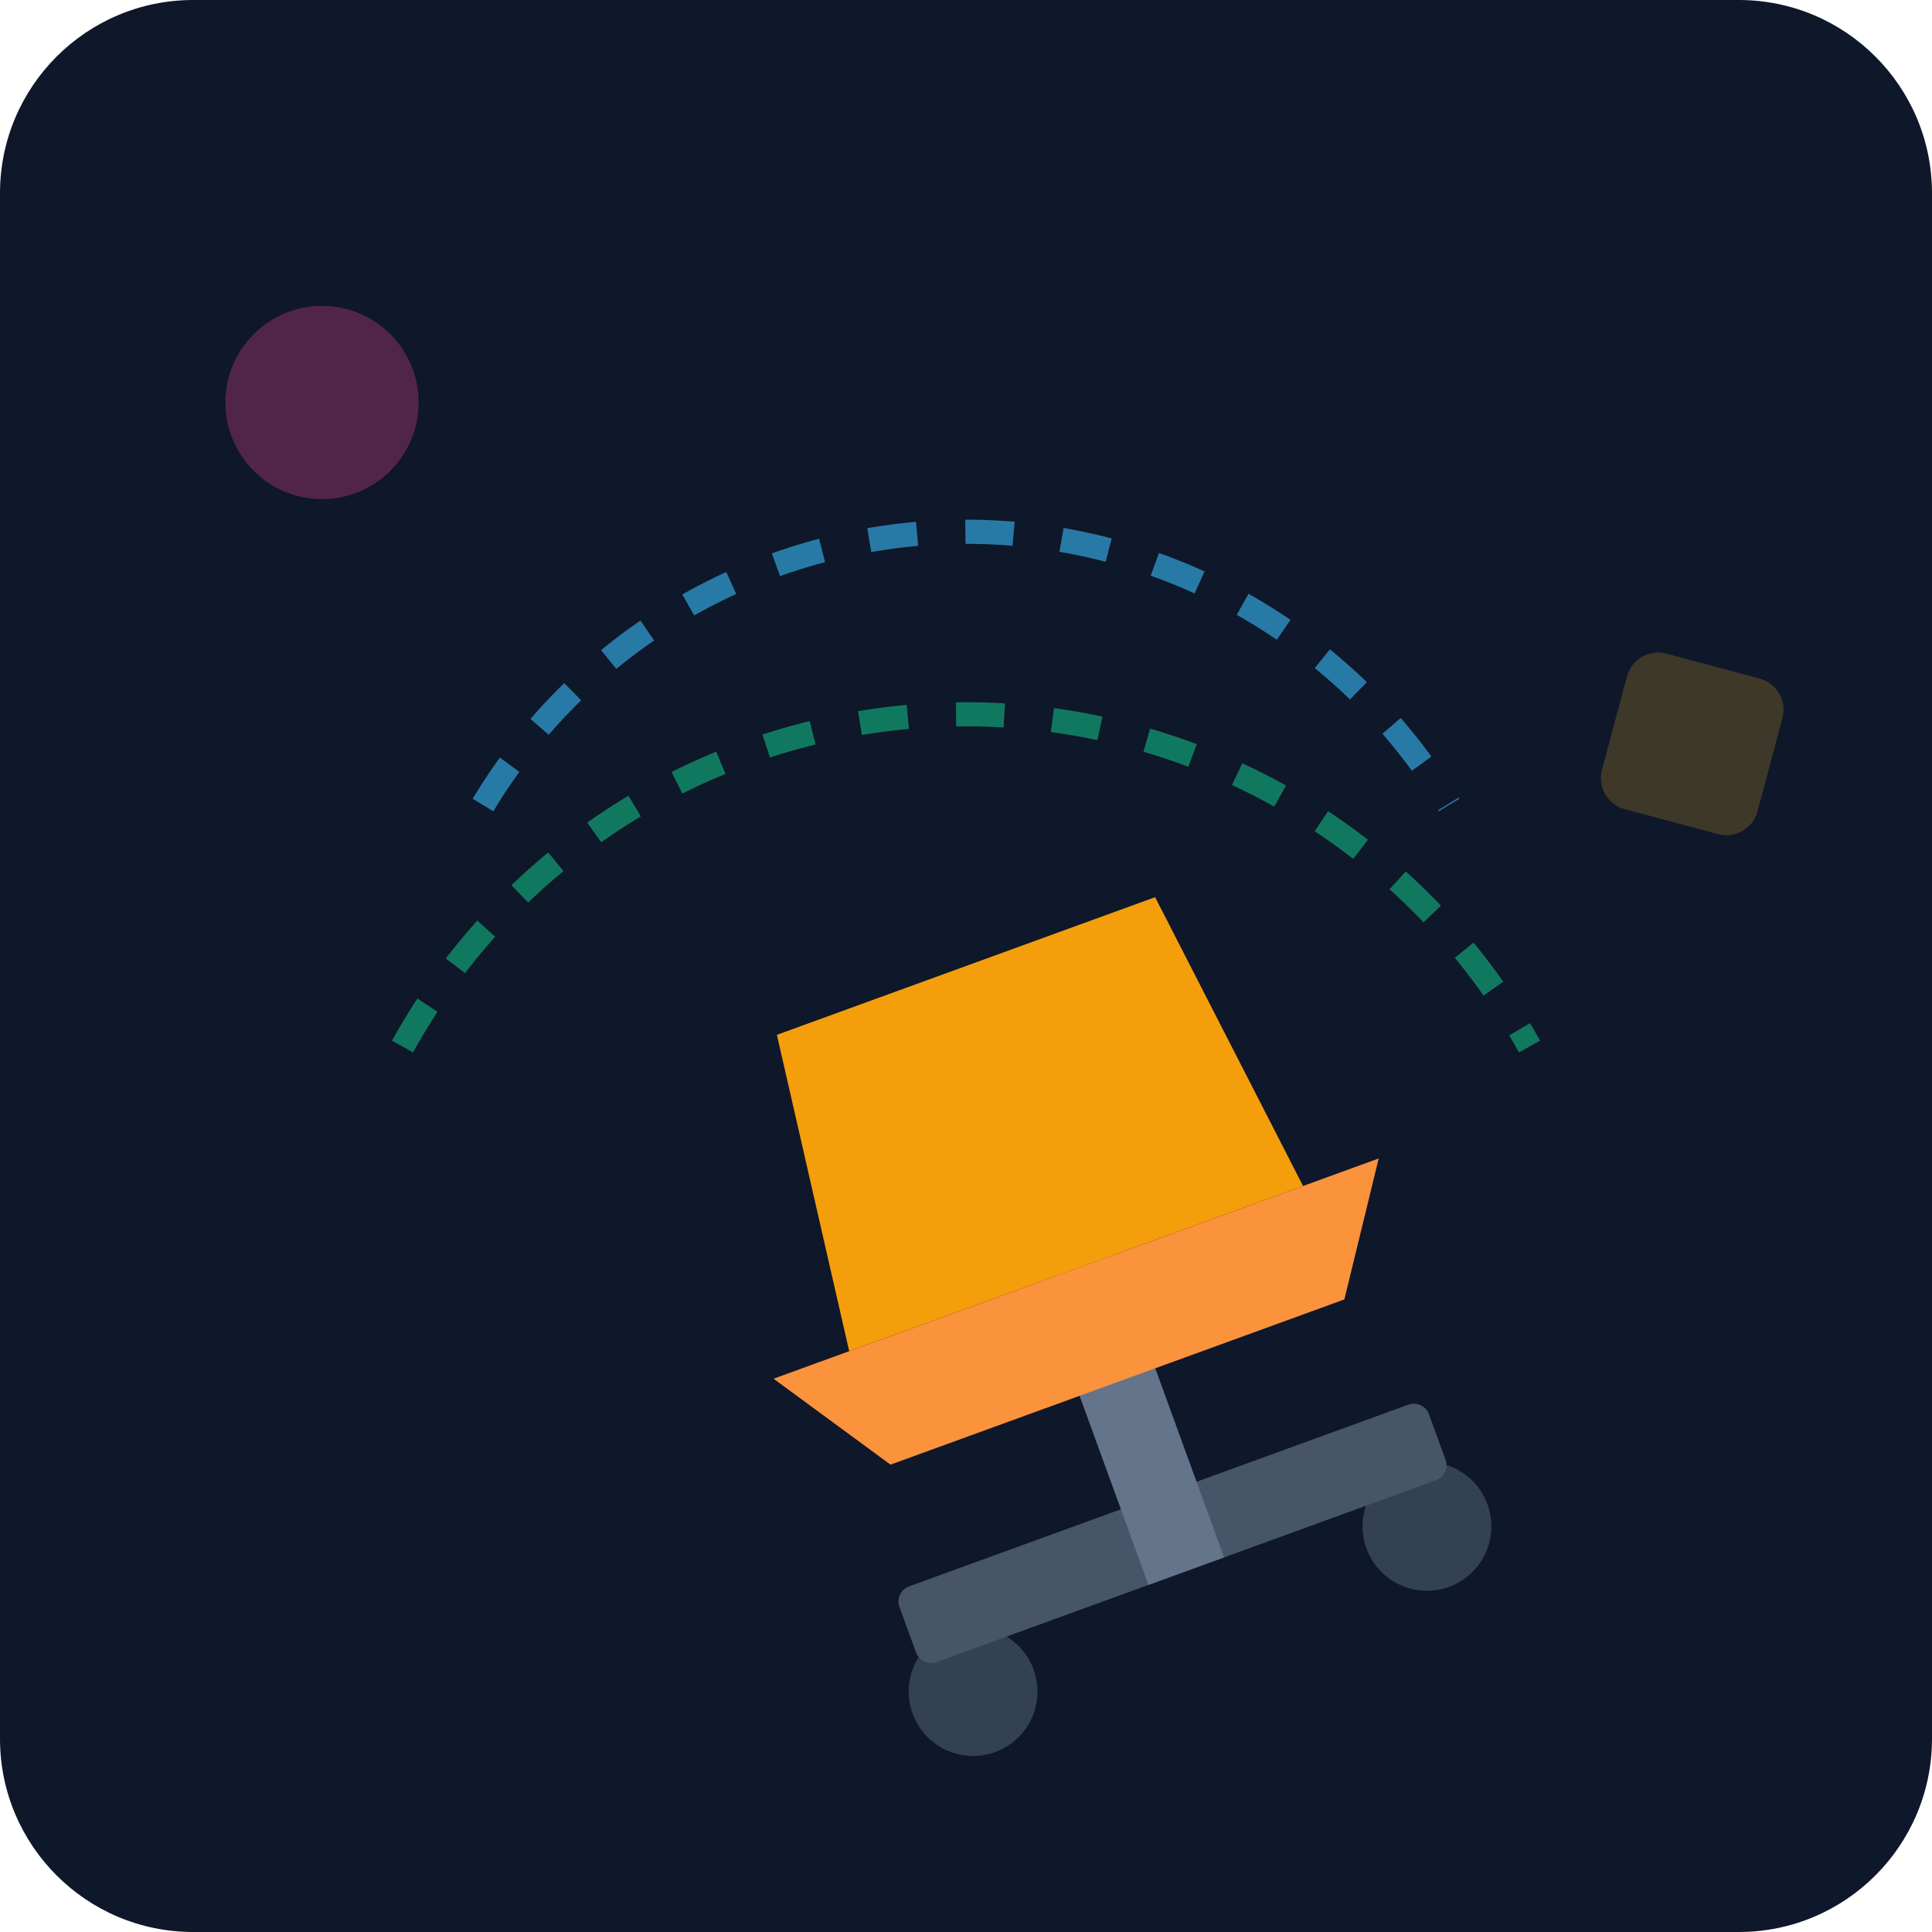
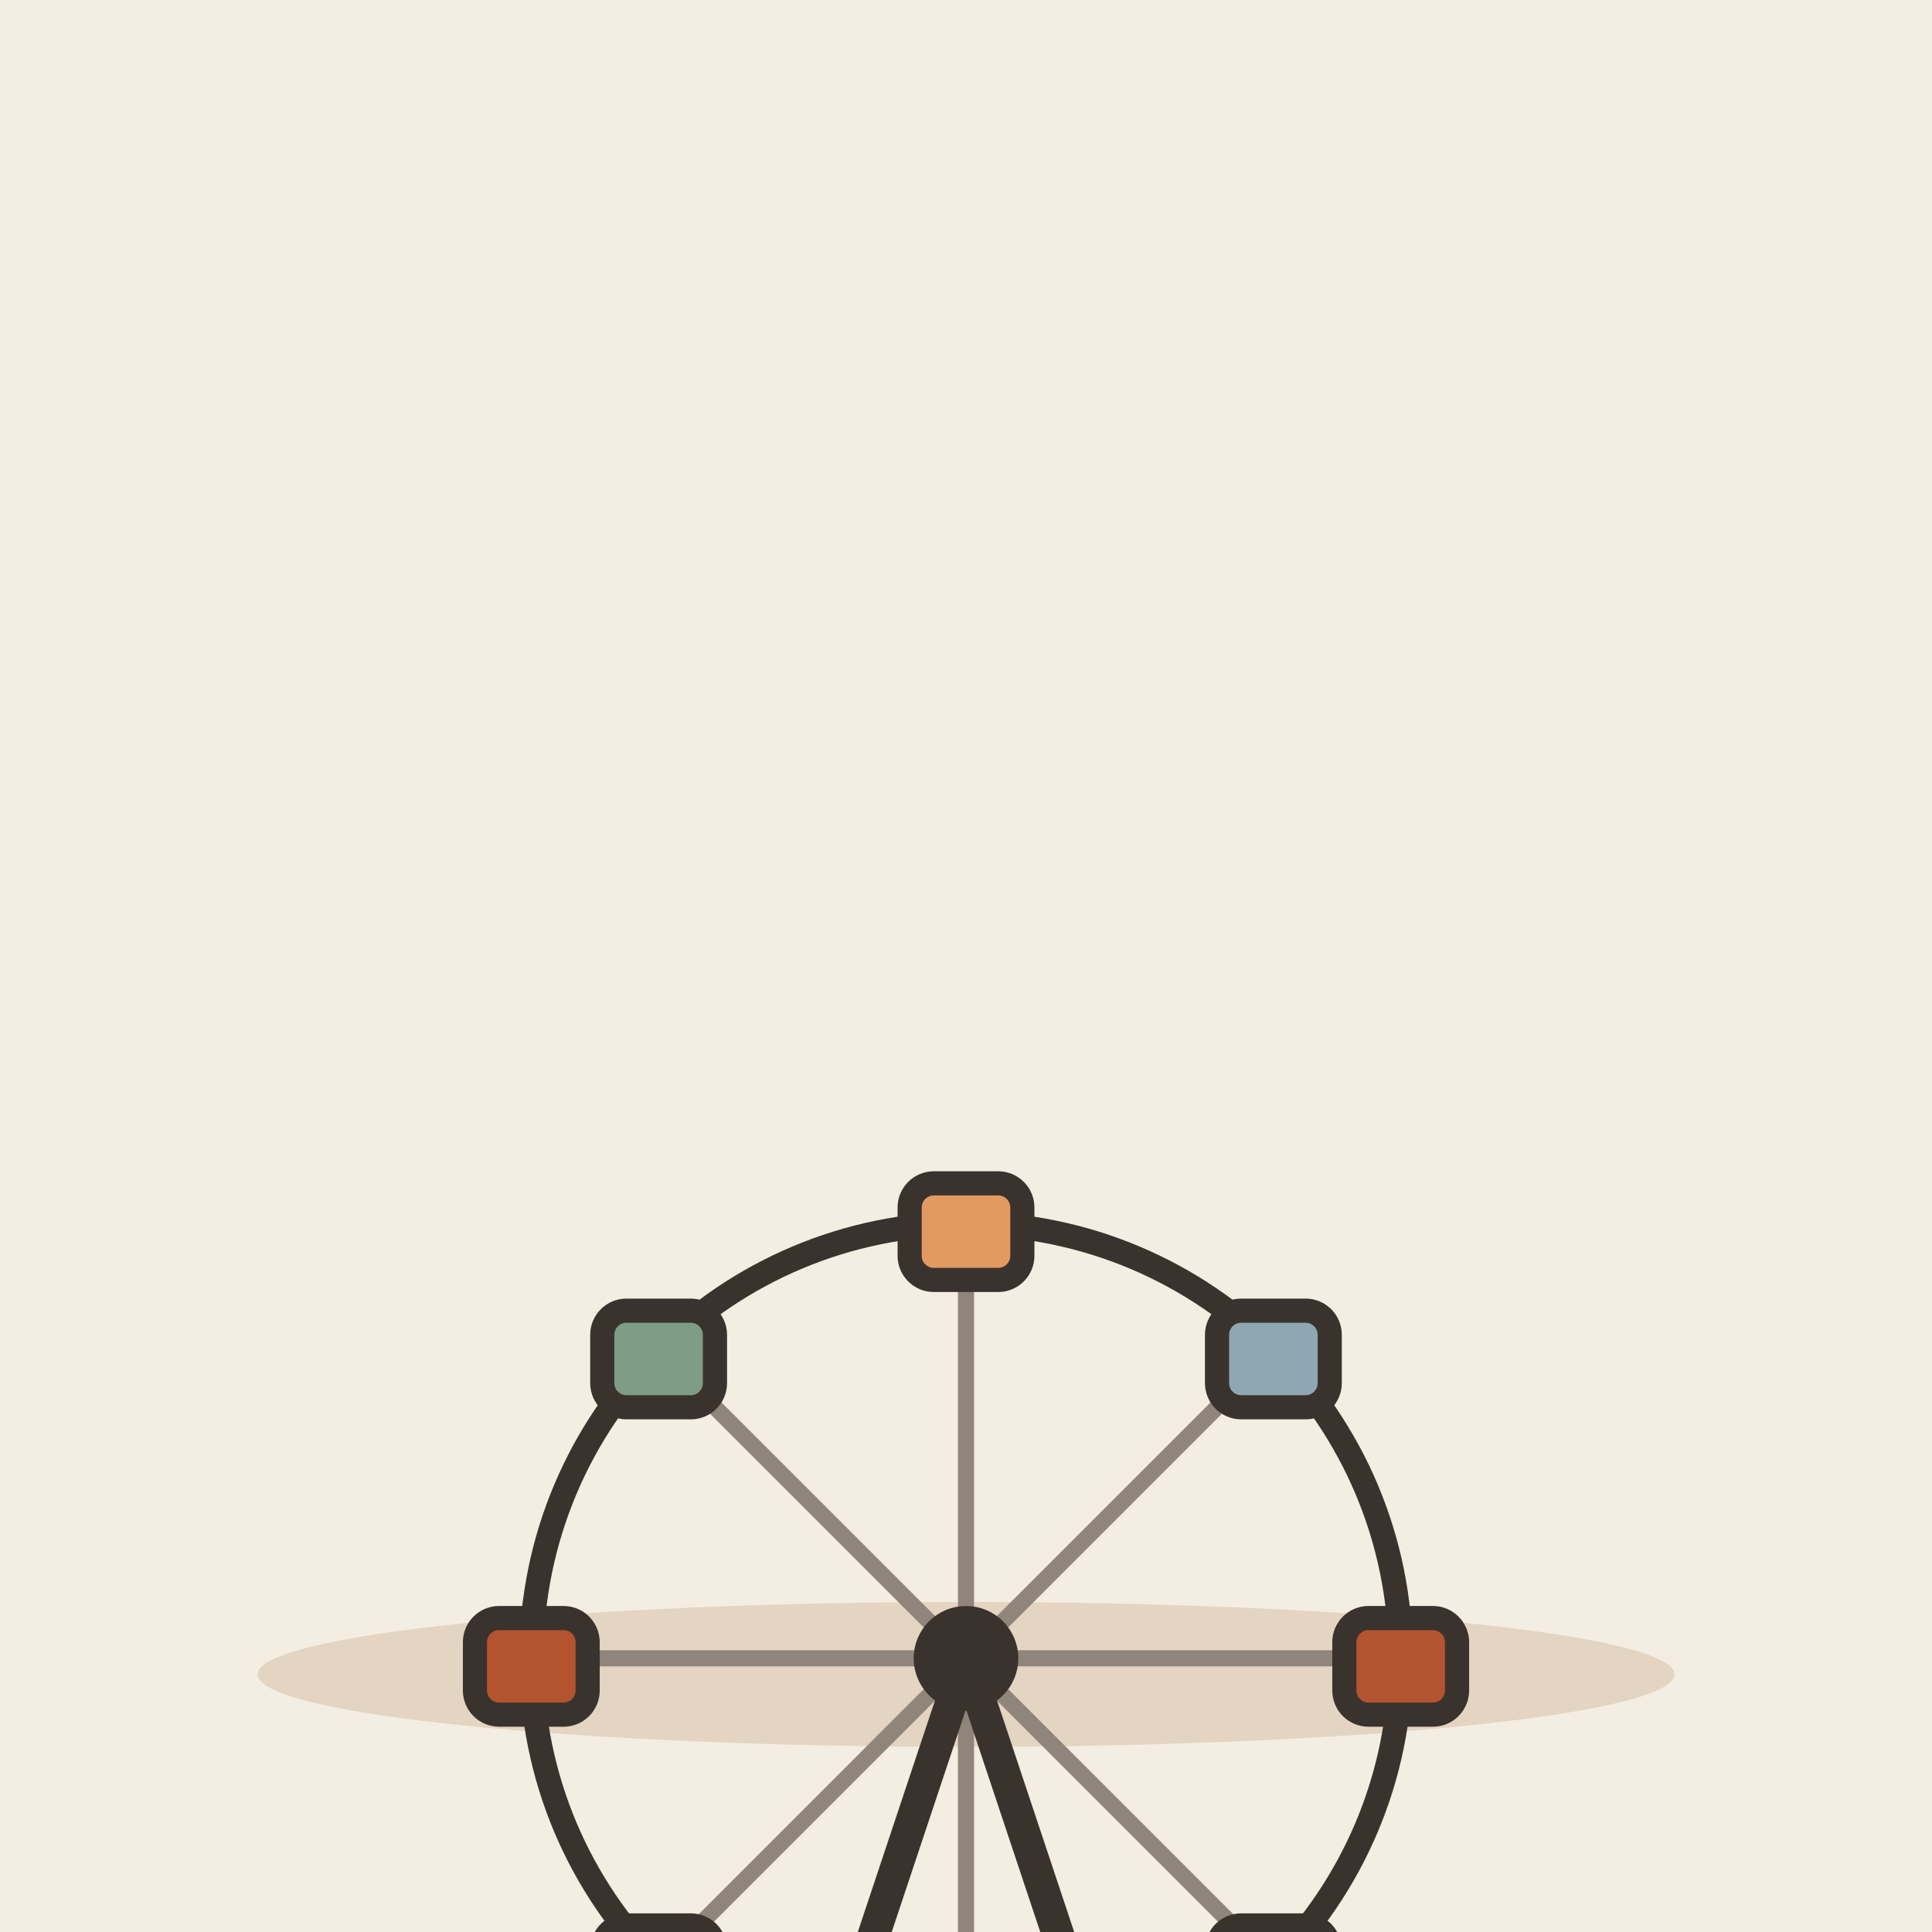
- <svg xmlns="http://www.w3.org/2000/svg" viewBox="0 0 240 240">
-   <defs>
-     <linearGradient id="bg" x1="0" y1="0" x2="0" y2="240">
-       <stop offset="0%" stop-color="#0f172a" />
-       <stop offset="100%" stop-color="#1e293b" />
-     </linearGradient>
-   </defs>
-   <rect width="240" height="240" rx="24" fill="url(#bg)" />
-   <g transform="translate(120, 120)">
-     <ellipse cx="0" cy="80" rx="70" ry="15" fill="#0f172a" opacity="0.4" />
-     <g transform="rotate(-20)">
-       <circle cx="-30" cy="85" r="8" fill="#334155" />
-       <circle cx="30" cy="85" r="8" fill="#334155" />
-       <rect x="-35" y="70" width="70" height="10" rx="2" fill="#475569" />
-       <rect x="-5" y="40" width="10" height="40" fill="#64748b" />
-       <path d="M-40 40 L40 40 L30 55 L-30 55 Z" fill="#fb923c" />
-       <path d="M-30 40 L-25 0 L25 0 L30 40 Z" fill="#f59e0b" />
-     </g>
-     <path d="M-60 -20 A 70 70 0 0 1 60 -20" fill="none" stroke="#38bdf8" stroke-width="3" stroke-dasharray="6 6" opacity="0.6" />
-     <path d="M-70 10 A 80 80 0 0 1 70 10" fill="none" stroke="#10b981" stroke-width="3" stroke-dasharray="6 6" opacity="0.6" />
-     <circle cx="-80" cy="-70" r="12" fill="#ec4899" opacity="0.3" />
-     <rect x="70" y="-60" width="20" height="20" rx="4" fill="#fbbf24" opacity="0.2" transform="rotate(15)" />
+ <svg xmlns="http://www.w3.org/2000/svg" viewBox="0 0 240 240" data-style="editorial">
+   <rect width="240" height="240" fill="#F4EDE2" />
+   <ellipse cx="120" cy="208" rx="88" ry="9" fill="#E3D5C1" />
+   <g transform="translate(120 206)">
+     <circle cx="0" cy="0" r="54" fill="none" stroke="#3A332D" stroke-linecap="round" stroke-linejoin="round" stroke-width="3" />
+     <path d="M0 0L54 0" stroke="#8F857A" stroke-width="2" stroke-linecap="round" fill="none" />
+     <path d="M0 0L38.184 38.184" stroke="#8F857A" stroke-width="2" stroke-linecap="round" fill="none" />
+     <path d="M0 0L3.30655e-15 54" stroke="#8F857A" stroke-width="2" stroke-linecap="round" fill="none" />
+     <path d="M0 0L-38.184 38.184" stroke="#8F857A" stroke-width="2" stroke-linecap="round" fill="none" />
+     <path d="M0 0L-54 6.61309e-15" stroke="#8F857A" stroke-width="2" stroke-linecap="round" fill="none" />
+     <path d="M0 0L-38.184 -38.184" stroke="#8F857A" stroke-width="2" stroke-linecap="round" fill="none" />
+     <path d="M0 0L-9.91964e-15 -54" stroke="#8F857A" stroke-width="2" stroke-linecap="round" fill="none" />
+     <path d="M0 0L38.184 -38.184" stroke="#8F857A" stroke-width="2" stroke-linecap="round" fill="none" />
+     <rect x="47" y="-5" width="14" height="12" rx="3" fill="#B4532F" stroke="#3A332D" stroke-width="3" stroke-linecap="round" stroke-linejoin="round" />
+     <rect x="31.184" y="33.184" width="14" height="12" rx="3" fill="#7E9C86" stroke="#3A332D" stroke-width="3" stroke-linecap="round" stroke-linejoin="round" />
+     <rect x="-7" y="49" width="14" height="12" rx="3" fill="#E39A62" stroke="#3A332D" stroke-width="3" stroke-linecap="round" stroke-linejoin="round" />
+     <rect x="-45.184" y="33.184" width="14" height="12" rx="3" fill="#8FA7B3" stroke="#3A332D" stroke-width="3" stroke-linecap="round" stroke-linejoin="round" />
+     <rect x="-61" y="-5" width="14" height="12" rx="3" fill="#B4532F" stroke="#3A332D" stroke-width="3" stroke-linecap="round" stroke-linejoin="round" />
+     <rect x="-45.184" y="-43.184" width="14" height="12" rx="3" fill="#7E9C86" stroke="#3A332D" stroke-width="3" stroke-linecap="round" stroke-linejoin="round" />
+     <rect x="-7" y="-59" width="14" height="12" rx="3" fill="#E39A62" stroke="#3A332D" stroke-width="3" stroke-linecap="round" stroke-linejoin="round" />
+     <rect x="31.184" y="-43.184" width="14" height="12" rx="3" fill="#8FA7B3" stroke="#3A332D" stroke-width="3" stroke-linecap="round" stroke-linejoin="round" />
+     <path d="M0 0L-30 90" stroke="#3A332D" stroke-width="4" stroke-linecap="round" fill="none" />
+     <path d="M0 0L30 90" stroke="#3A332D" stroke-width="4" stroke-linecap="round" fill="none" />
+     <circle cx="0" cy="0" r="5" fill="#3A332D" stroke="#3A332D" stroke-width="3" stroke-linecap="round" stroke-linejoin="round" />
  </g>
</svg>
